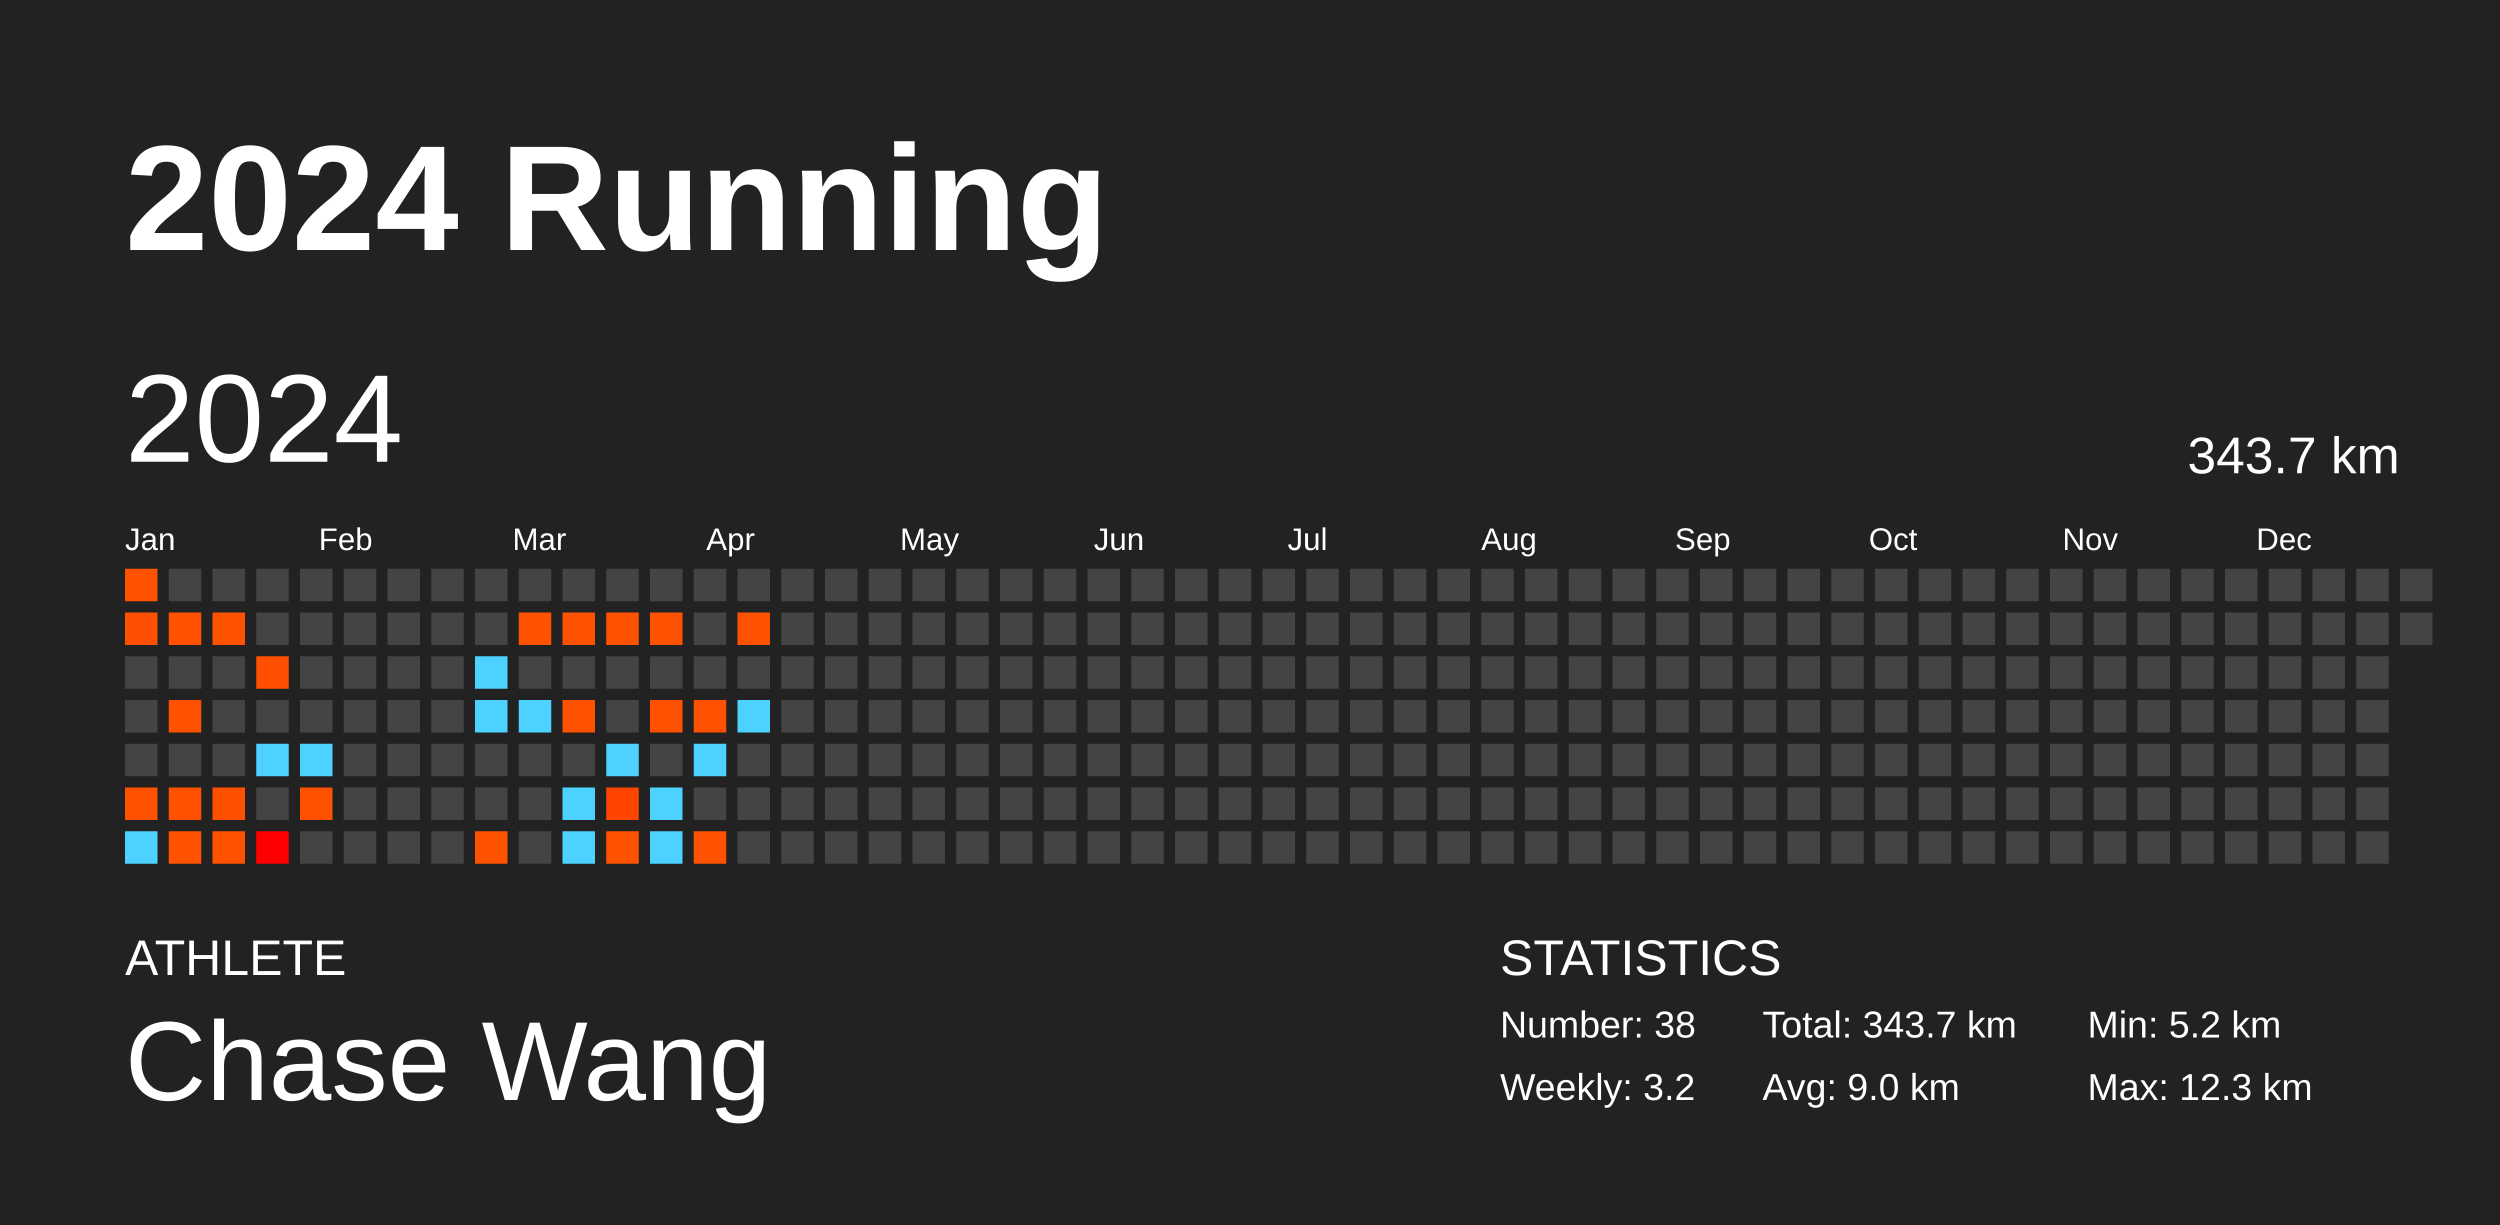
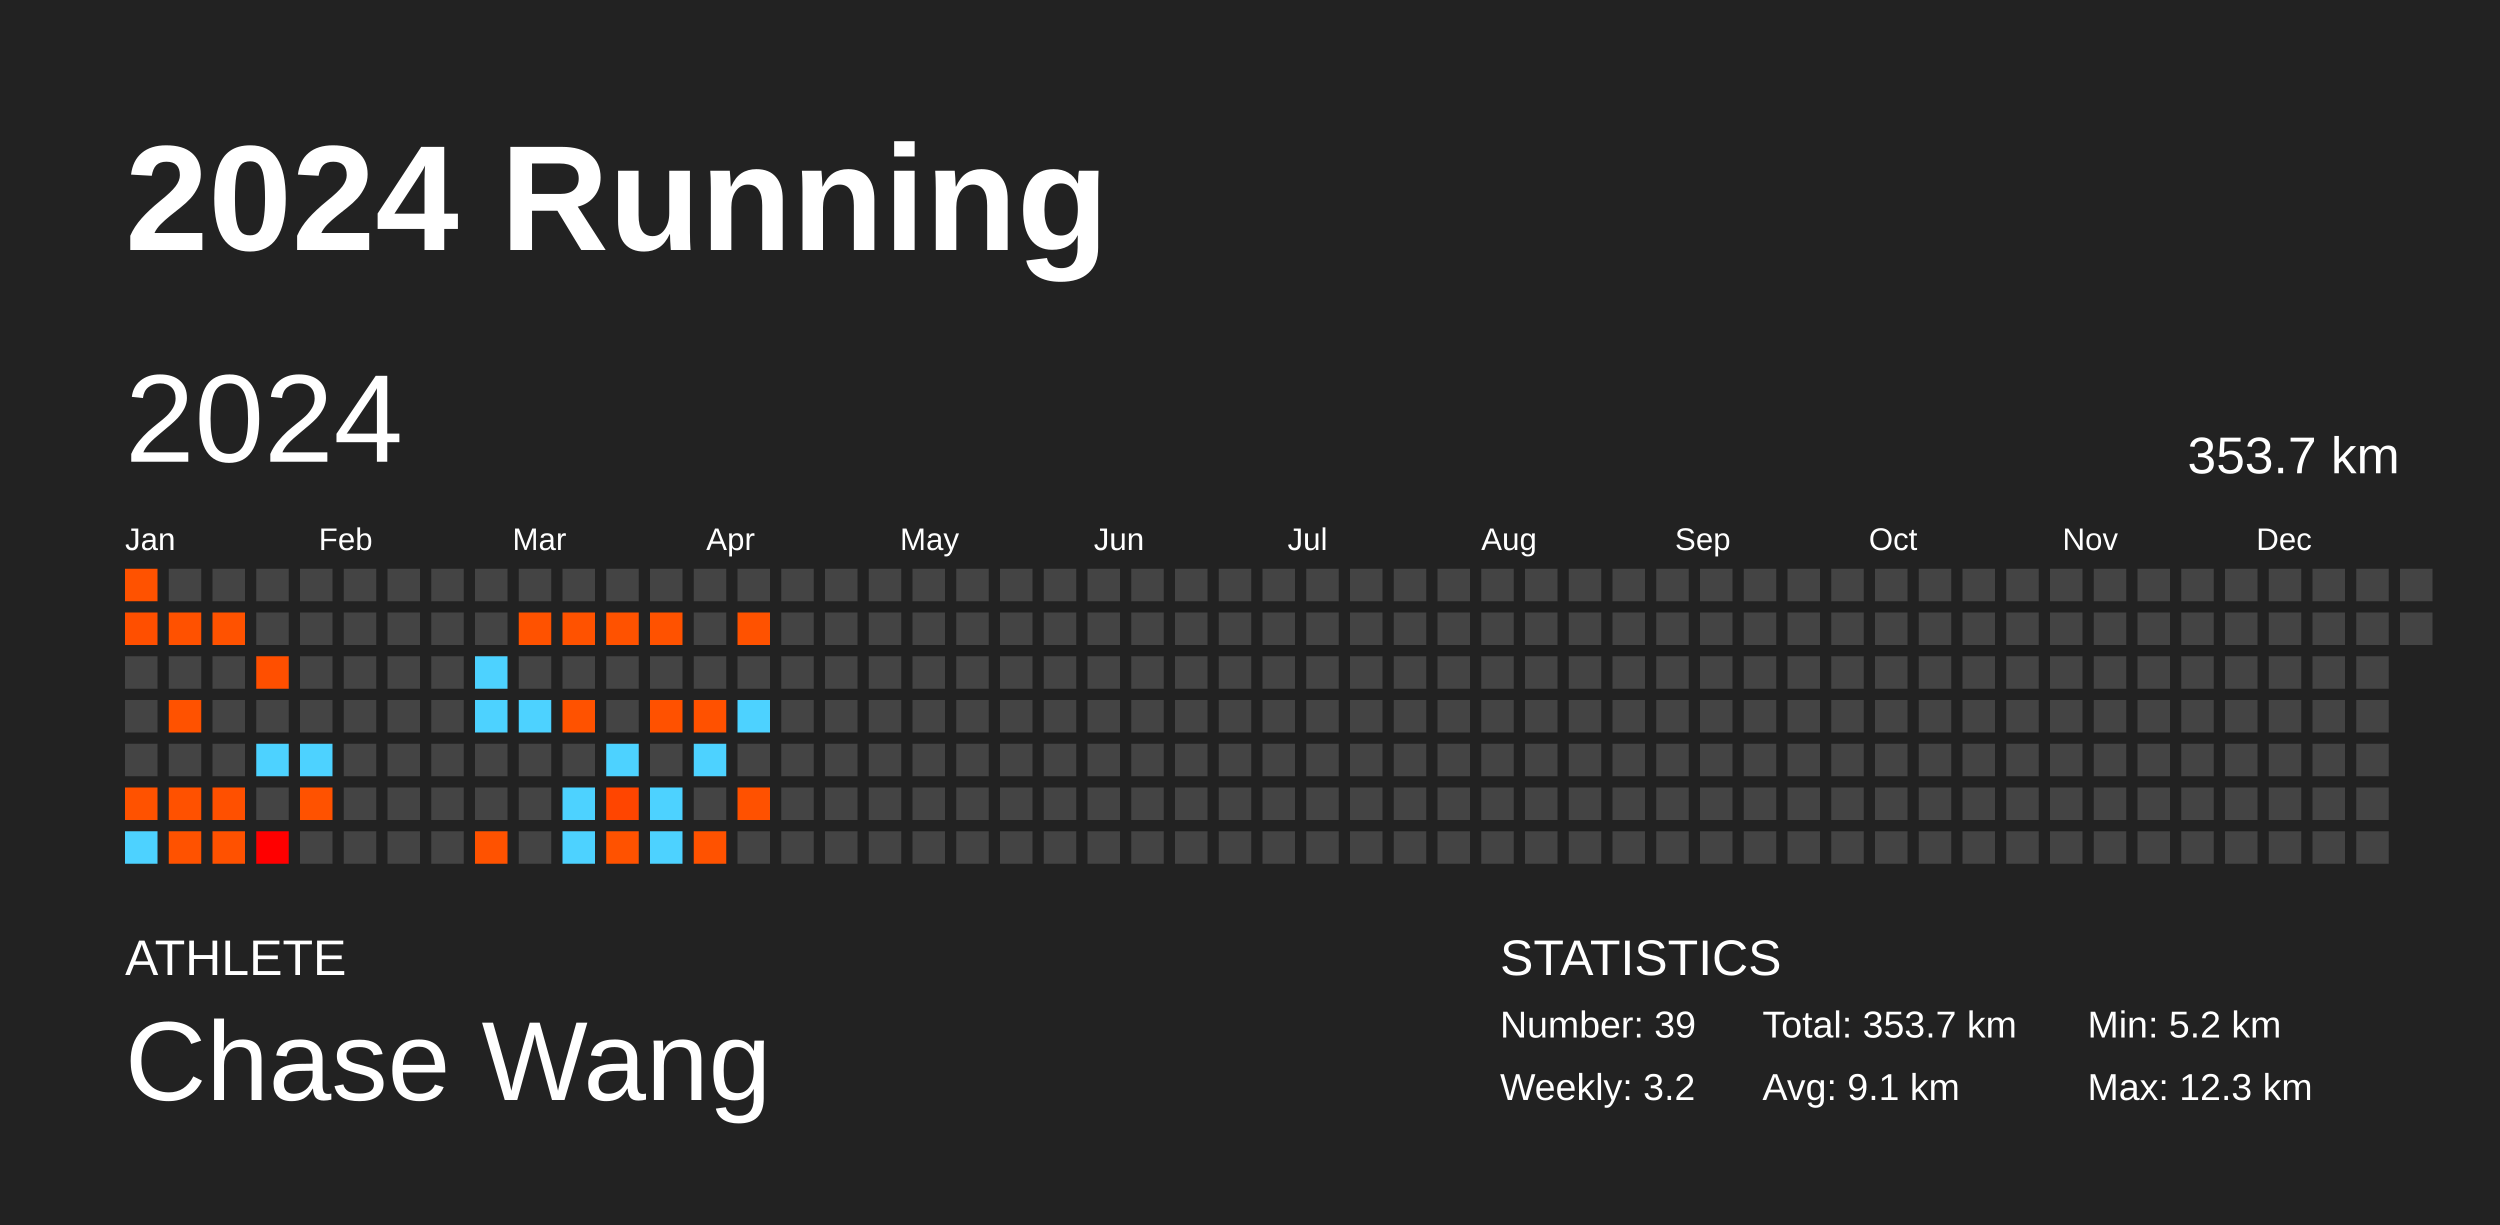
<svg xmlns="http://www.w3.org/2000/svg" baseProfile="full" height="98mm" version="1.1" viewBox="0,0,200,98" width="200mm">
  <defs />
  <rect fill="#222222" height="98" width="200" x="0" y="0" />
  <text fill="#FFFFFF" style="font-size:12px; font-family:Arial; font-weight:bold;" x="10" y="20">2024 Running</text>
  <text fill="#FFFFFF" style="font-size:4px; font-family:Arial" x="10" y="78">ATHLETE</text>
  <text fill="#FFFFFF" style="font-size:9px; font-family:Arial" x="10" y="88">Chase Wang</text>
  <text fill="#FFFFFF" style="font-size:4px; font-family:Arial" x="120" y="78">STATISTICS</text>
-   <text fill="#FFFFFF" style="font-size:3px; font-family:Arial" x="120" y="83">Number: 38</text>
+   <text fill="#FFFFFF" style="font-size:3px; font-family:Arial" x="120" y="83">Number: 39</text>
  <text fill="#FFFFFF" style="font-size:3px; font-family:Arial" x="120" y="88">Weekly: 3.2</text>
-   <text fill="#FFFFFF" style="font-size:3px; font-family:Arial" x="141" y="83">Total: 343.7 km</text>
-   <text fill="#FFFFFF" style="font-size:3px; font-family:Arial" x="141" y="88">Avg: 9.0 km</text>
+   <text fill="#FFFFFF" style="font-size:3px; font-family:Arial" x="141" y="83">Total: 353.7 km</text>
+   <text fill="#FFFFFF" style="font-size:3px; font-family:Arial" x="141" y="88">Avg: 9.1 km</text>
  <text fill="#FFFFFF" style="font-size:3px; font-family:Arial" x="167" y="83">Min: 5.2 km</text>
  <text fill="#FFFFFF" style="font-size:3px; font-family:Arial" x="167" y="88">Max: 12.3 km</text>
  <text dominant-baseline="hanging" fill="#FFFFFF" style="font-size:10.0px; font-family:Arial;" x="10" y="30">2024</text>
-   <text dominant-baseline="hanging" fill="#FFFFFF" style="font-size:4.125px; font-family:Arial;" x="175" y="35">343.7 km</text>
+   <text dominant-baseline="hanging" fill="#FFFFFF" style="font-size:4.125px; font-family:Arial;" x="175" y="35">353.7 km</text>
  <text fill="#FFFFFF" style="font-size:2.5px; font-family:Arial" x="10.0" y="44">Jan</text>
  <text fill="#FFFFFF" style="font-size:2.5px; font-family:Arial" x="25.5" y="44">Feb</text>
  <text fill="#FFFFFF" style="font-size:2.5px; font-family:Arial" x="41.0" y="44">Mar</text>
  <text fill="#FFFFFF" style="font-size:2.5px; font-family:Arial" x="56.5" y="44">Apr</text>
  <text fill="#FFFFFF" style="font-size:2.5px; font-family:Arial" x="72.0" y="44">May</text>
  <text fill="#FFFFFF" style="font-size:2.5px; font-family:Arial" x="87.5" y="44">Jun</text>
  <text fill="#FFFFFF" style="font-size:2.5px; font-family:Arial" x="103.0" y="44">Jul</text>
  <text fill="#FFFFFF" style="font-size:2.5px; font-family:Arial" x="118.5" y="44">Aug</text>
  <text fill="#FFFFFF" style="font-size:2.5px; font-family:Arial" x="134.0" y="44">Sep</text>
  <text fill="#FFFFFF" style="font-size:2.5px; font-family:Arial" x="149.5" y="44">Oct</text>
  <text fill="#FFFFFF" style="font-size:2.5px; font-family:Arial" x="165.0" y="44">Nov</text>
  <text fill="#FFFFFF" style="font-size:2.5px; font-family:Arial" x="180.5" y="44">Dec</text>
  <rect fill="#ff5200" height="2.6" width="2.6" x="10.0" y="45.5" />
  <rect fill="#ff4f00" height="2.6" width="2.6" x="10.0" y="49.0" />
  <rect fill="#444444" height="2.6" width="2.6" x="10.0" y="52.5" />
  <rect fill="#444444" height="2.6" width="2.6" x="10.0" y="56.0" />
  <rect fill="#444444" height="2.6" width="2.6" x="10.0" y="59.5" />
  <rect fill="#ff5200" height="2.6" width="2.6" x="10.0" y="63.0" />
  <rect fill="#4dd2ff" height="2.6" width="2.6" x="10.0" y="66.5" />
  <rect fill="#444444" height="2.6" width="2.6" x="13.5" y="45.5" />
  <rect fill="#ff5100" height="2.6" width="2.6" x="13.5" y="49.0" />
  <rect fill="#444444" height="2.6" width="2.6" x="13.5" y="52.5" />
  <rect fill="#ff5200" height="2.6" width="2.6" x="13.5" y="56.0" />
  <rect fill="#444444" height="2.6" width="2.6" x="13.5" y="59.5" />
  <rect fill="#ff5100" height="2.6" width="2.6" x="13.5" y="63.0" />
  <rect fill="#ff5200" height="2.6" width="2.6" x="13.5" y="66.5" />
  <rect fill="#444444" height="2.6" width="2.6" x="17.0" y="45.5" />
  <rect fill="#ff5200" height="2.6" width="2.6" x="17.0" y="49.0" />
  <rect fill="#444444" height="2.6" width="2.6" x="17.0" y="52.5" />
  <rect fill="#444444" height="2.6" width="2.6" x="17.0" y="56.0" />
  <rect fill="#444444" height="2.6" width="2.6" x="17.0" y="59.5" />
  <rect fill="#ff5000" height="2.6" width="2.6" x="17.0" y="63.0" />
  <rect fill="#ff5100" height="2.6" width="2.6" x="17.0" y="66.5" />
  <rect fill="#444444" height="2.6" width="2.6" x="20.5" y="45.5" />
  <rect fill="#444444" height="2.6" width="2.6" x="20.5" y="49.0" />
  <rect fill="#ff4f00" height="2.6" width="2.6" x="20.5" y="52.5" />
  <rect fill="#444444" height="2.6" width="2.6" x="20.5" y="56.0" />
  <rect fill="#4dd2ff" height="2.6" width="2.6" x="20.5" y="59.5" />
  <rect fill="#444444" height="2.6" width="2.6" x="20.5" y="63.0" />
  <rect fill="#ff0000" height="2.6" width="2.6" x="20.5" y="66.5" />
  <rect fill="#444444" height="2.6" width="2.6" x="24.0" y="45.5" />
  <rect fill="#444444" height="2.6" width="2.6" x="24.0" y="49.0" />
  <rect fill="#444444" height="2.6" width="2.6" x="24.0" y="52.5" />
  <rect fill="#444444" height="2.6" width="2.6" x="24.0" y="56.0" />
  <rect fill="#4dd2ff" height="2.6" width="2.6" x="24.0" y="59.5" />
  <rect fill="#ff5200" height="2.6" width="2.6" x="24.0" y="63.0" />
  <rect fill="#444444" height="2.6" width="2.6" x="24.0" y="66.5" />
  <rect fill="#444444" height="2.6" width="2.6" x="27.5" y="45.5" />
  <rect fill="#444444" height="2.6" width="2.6" x="27.5" y="49.0" />
  <rect fill="#444444" height="2.6" width="2.6" x="27.5" y="52.5" />
  <rect fill="#444444" height="2.6" width="2.6" x="27.5" y="56.0" />
  <rect fill="#444444" height="2.6" width="2.6" x="27.5" y="59.5" />
  <rect fill="#444444" height="2.6" width="2.6" x="27.5" y="63.0" />
  <rect fill="#444444" height="2.6" width="2.6" x="27.5" y="66.5" />
  <rect fill="#444444" height="2.6" width="2.6" x="31.0" y="45.5" />
  <rect fill="#444444" height="2.6" width="2.6" x="31.0" y="49.0" />
  <rect fill="#444444" height="2.6" width="2.6" x="31.0" y="52.5" />
  <rect fill="#444444" height="2.6" width="2.6" x="31.0" y="56.0" />
  <rect fill="#444444" height="2.6" width="2.6" x="31.0" y="59.5" />
  <rect fill="#444444" height="2.6" width="2.6" x="31.0" y="63.0" />
  <rect fill="#444444" height="2.6" width="2.6" x="31.0" y="66.5" />
  <rect fill="#444444" height="2.6" width="2.6" x="34.5" y="45.5" />
  <rect fill="#444444" height="2.6" width="2.6" x="34.5" y="49.0" />
  <rect fill="#444444" height="2.6" width="2.6" x="34.5" y="52.5" />
  <rect fill="#444444" height="2.6" width="2.6" x="34.5" y="56.0" />
  <rect fill="#444444" height="2.6" width="2.6" x="34.5" y="59.5" />
  <rect fill="#444444" height="2.6" width="2.6" x="34.5" y="63.0" />
  <rect fill="#444444" height="2.6" width="2.6" x="34.5" y="66.5" />
  <rect fill="#444444" height="2.6" width="2.6" x="38.0" y="45.5" />
  <rect fill="#444444" height="2.6" width="2.6" x="38.0" y="49.0" />
  <rect fill="#4dd2ff" height="2.6" width="2.6" x="38.0" y="52.5" />
  <rect fill="#4dd2ff" height="2.6" width="2.6" x="38.0" y="56.0" />
  <rect fill="#444444" height="2.6" width="2.6" x="38.0" y="59.5" />
  <rect fill="#444444" height="2.6" width="2.6" x="38.0" y="63.0" />
  <rect fill="#ff5200" height="2.6" width="2.6" x="38.0" y="66.5" />
  <rect fill="#444444" height="2.6" width="2.6" x="41.5" y="45.5" />
  <rect fill="#ff5200" height="2.6" width="2.6" x="41.5" y="49.0" />
  <rect fill="#444444" height="2.6" width="2.6" x="41.5" y="52.5" />
  <rect fill="#4dd2ff" height="2.6" width="2.6" x="41.5" y="56.0" />
  <rect fill="#444444" height="2.6" width="2.6" x="41.5" y="59.5" />
  <rect fill="#444444" height="2.6" width="2.6" x="41.5" y="63.0" />
  <rect fill="#444444" height="2.6" width="2.6" x="41.5" y="66.5" />
  <rect fill="#444444" height="2.6" width="2.6" x="45.0" y="45.5" />
  <rect fill="#ff5200" height="2.6" width="2.6" x="45.0" y="49.0" />
  <rect fill="#444444" height="2.6" width="2.6" x="45.0" y="52.5" />
  <rect fill="#ff5200" height="2.6" width="2.6" x="45.0" y="56.0" />
  <rect fill="#444444" height="2.6" width="2.6" x="45.0" y="59.5" />
  <rect fill="#4dd2ff" height="2.6" width="2.6" x="45.0" y="63.0" />
  <rect fill="#4dd2ff" height="2.6" width="2.6" x="45.0" y="66.5" />
  <rect fill="#444444" height="2.6" width="2.6" x="48.5" y="45.5" />
  <rect fill="#ff5200" height="2.6" width="2.6" x="48.5" y="49.0" />
  <rect fill="#444444" height="2.6" width="2.6" x="48.5" y="52.5" />
  <rect fill="#444444" height="2.6" width="2.6" x="48.5" y="56.0" />
  <rect fill="#4dd2ff" height="2.6" width="2.6" x="48.5" y="59.5" />
  <rect fill="#ff4500" height="2.6" width="2.6" x="48.5" y="63.0" />
  <rect fill="#ff5200" height="2.6" width="2.6" x="48.5" y="66.5" />
  <rect fill="#444444" height="2.6" width="2.6" x="52.0" y="45.5" />
  <rect fill="#ff5200" height="2.6" width="2.6" x="52.0" y="49.0" />
  <rect fill="#444444" height="2.6" width="2.6" x="52.0" y="52.5" />
  <rect fill="#ff5100" height="2.6" width="2.6" x="52.0" y="56.0" />
  <rect fill="#444444" height="2.6" width="2.6" x="52.0" y="59.5" />
  <rect fill="#4dd2ff" height="2.6" width="2.6" x="52.0" y="63.0" />
  <rect fill="#4dd2ff" height="2.6" width="2.6" x="52.0" y="66.5" />
  <rect fill="#444444" height="2.6" width="2.6" x="55.5" y="45.5" />
  <rect fill="#444444" height="2.6" width="2.6" x="55.5" y="49.0" />
  <rect fill="#444444" height="2.6" width="2.6" x="55.5" y="52.5" />
  <rect fill="#ff5100" height="2.6" width="2.6" x="55.5" y="56.0" />
  <rect fill="#4dd2ff" height="2.6" width="2.6" x="55.5" y="59.5" />
  <rect fill="#444444" height="2.6" width="2.6" x="55.5" y="63.0" />
  <rect fill="#ff5200" height="2.6" width="2.6" x="55.5" y="66.5" />
  <rect fill="#444444" height="2.6" width="2.6" x="59.0" y="45.5" />
  <rect fill="#ff5200" height="2.6" width="2.6" x="59.0" y="49.0" />
  <rect fill="#444444" height="2.6" width="2.6" x="59.0" y="52.5" />
  <rect fill="#4dd2ff" height="2.6" width="2.6" x="59.0" y="56.0" />
  <rect fill="#444444" height="2.6" width="2.6" x="59.0" y="59.5" />
-   <rect fill="#444444" height="2.6" width="2.6" x="59.0" y="63.0" />
+   <rect fill="#ff5100" height="2.6" width="2.6" x="59.0" y="63.0" />
  <rect fill="#444444" height="2.6" width="2.6" x="59.0" y="66.5" />
  <rect fill="#444444" height="2.6" width="2.6" x="62.5" y="45.5" />
  <rect fill="#444444" height="2.6" width="2.6" x="62.5" y="49.0" />
  <rect fill="#444444" height="2.6" width="2.6" x="62.5" y="52.5" />
  <rect fill="#444444" height="2.6" width="2.6" x="62.5" y="56.0" />
  <rect fill="#444444" height="2.6" width="2.6" x="62.5" y="59.5" />
  <rect fill="#444444" height="2.6" width="2.6" x="62.5" y="63.0" />
  <rect fill="#444444" height="2.6" width="2.6" x="62.5" y="66.5" />
  <rect fill="#444444" height="2.6" width="2.6" x="66.0" y="45.5" />
  <rect fill="#444444" height="2.6" width="2.6" x="66.0" y="49.0" />
  <rect fill="#444444" height="2.6" width="2.6" x="66.0" y="52.5" />
  <rect fill="#444444" height="2.6" width="2.6" x="66.0" y="56.0" />
  <rect fill="#444444" height="2.6" width="2.6" x="66.0" y="59.5" />
  <rect fill="#444444" height="2.6" width="2.6" x="66.0" y="63.0" />
  <rect fill="#444444" height="2.6" width="2.6" x="66.0" y="66.5" />
  <rect fill="#444444" height="2.6" width="2.6" x="69.5" y="45.5" />
  <rect fill="#444444" height="2.6" width="2.6" x="69.5" y="49.0" />
  <rect fill="#444444" height="2.6" width="2.6" x="69.5" y="52.5" />
  <rect fill="#444444" height="2.6" width="2.6" x="69.5" y="56.0" />
  <rect fill="#444444" height="2.6" width="2.6" x="69.5" y="59.5" />
  <rect fill="#444444" height="2.6" width="2.6" x="69.5" y="63.0" />
  <rect fill="#444444" height="2.6" width="2.6" x="69.5" y="66.5" />
  <rect fill="#444444" height="2.6" width="2.6" x="73.0" y="45.5" />
  <rect fill="#444444" height="2.6" width="2.6" x="73.0" y="49.0" />
  <rect fill="#444444" height="2.6" width="2.6" x="73.0" y="52.5" />
  <rect fill="#444444" height="2.6" width="2.6" x="73.0" y="56.0" />
  <rect fill="#444444" height="2.6" width="2.6" x="73.0" y="59.5" />
  <rect fill="#444444" height="2.6" width="2.6" x="73.0" y="63.0" />
  <rect fill="#444444" height="2.6" width="2.6" x="73.0" y="66.5" />
  <rect fill="#444444" height="2.6" width="2.6" x="76.5" y="45.5" />
  <rect fill="#444444" height="2.6" width="2.6" x="76.5" y="49.0" />
  <rect fill="#444444" height="2.6" width="2.6" x="76.5" y="52.5" />
  <rect fill="#444444" height="2.6" width="2.6" x="76.5" y="56.0" />
  <rect fill="#444444" height="2.6" width="2.6" x="76.5" y="59.5" />
  <rect fill="#444444" height="2.6" width="2.6" x="76.5" y="63.0" />
  <rect fill="#444444" height="2.6" width="2.6" x="76.5" y="66.5" />
  <rect fill="#444444" height="2.6" width="2.6" x="80.0" y="45.5" />
  <rect fill="#444444" height="2.6" width="2.6" x="80.0" y="49.0" />
  <rect fill="#444444" height="2.6" width="2.6" x="80.0" y="52.5" />
  <rect fill="#444444" height="2.6" width="2.6" x="80.0" y="56.0" />
  <rect fill="#444444" height="2.6" width="2.6" x="80.0" y="59.5" />
  <rect fill="#444444" height="2.6" width="2.6" x="80.0" y="63.0" />
  <rect fill="#444444" height="2.6" width="2.6" x="80.0" y="66.5" />
  <rect fill="#444444" height="2.6" width="2.6" x="83.5" y="45.5" />
  <rect fill="#444444" height="2.6" width="2.6" x="83.5" y="49.0" />
  <rect fill="#444444" height="2.6" width="2.6" x="83.5" y="52.5" />
  <rect fill="#444444" height="2.6" width="2.6" x="83.5" y="56.0" />
  <rect fill="#444444" height="2.6" width="2.6" x="83.5" y="59.5" />
  <rect fill="#444444" height="2.6" width="2.6" x="83.5" y="63.0" />
  <rect fill="#444444" height="2.6" width="2.6" x="83.5" y="66.5" />
  <rect fill="#444444" height="2.6" width="2.6" x="87.0" y="45.5" />
  <rect fill="#444444" height="2.6" width="2.6" x="87.0" y="49.0" />
  <rect fill="#444444" height="2.6" width="2.6" x="87.0" y="52.5" />
  <rect fill="#444444" height="2.6" width="2.6" x="87.0" y="56.0" />
  <rect fill="#444444" height="2.6" width="2.6" x="87.0" y="59.5" />
  <rect fill="#444444" height="2.6" width="2.6" x="87.0" y="63.0" />
  <rect fill="#444444" height="2.6" width="2.6" x="87.0" y="66.5" />
  <rect fill="#444444" height="2.6" width="2.6" x="90.5" y="45.5" />
  <rect fill="#444444" height="2.6" width="2.6" x="90.5" y="49.0" />
  <rect fill="#444444" height="2.6" width="2.6" x="90.5" y="52.5" />
  <rect fill="#444444" height="2.6" width="2.6" x="90.5" y="56.0" />
  <rect fill="#444444" height="2.6" width="2.6" x="90.5" y="59.5" />
  <rect fill="#444444" height="2.6" width="2.6" x="90.5" y="63.0" />
  <rect fill="#444444" height="2.6" width="2.6" x="90.5" y="66.5" />
  <rect fill="#444444" height="2.6" width="2.6" x="94.0" y="45.5" />
  <rect fill="#444444" height="2.6" width="2.6" x="94.0" y="49.0" />
  <rect fill="#444444" height="2.6" width="2.6" x="94.0" y="52.5" />
  <rect fill="#444444" height="2.6" width="2.6" x="94.0" y="56.0" />
  <rect fill="#444444" height="2.6" width="2.6" x="94.0" y="59.5" />
  <rect fill="#444444" height="2.6" width="2.6" x="94.0" y="63.0" />
  <rect fill="#444444" height="2.6" width="2.6" x="94.0" y="66.5" />
  <rect fill="#444444" height="2.6" width="2.6" x="97.5" y="45.5" />
  <rect fill="#444444" height="2.6" width="2.6" x="97.5" y="49.0" />
  <rect fill="#444444" height="2.6" width="2.6" x="97.5" y="52.5" />
  <rect fill="#444444" height="2.6" width="2.6" x="97.5" y="56.0" />
  <rect fill="#444444" height="2.6" width="2.6" x="97.5" y="59.5" />
  <rect fill="#444444" height="2.6" width="2.6" x="97.5" y="63.0" />
  <rect fill="#444444" height="2.6" width="2.6" x="97.5" y="66.5" />
  <rect fill="#444444" height="2.6" width="2.6" x="101.0" y="45.5" />
  <rect fill="#444444" height="2.6" width="2.6" x="101.0" y="49.0" />
  <rect fill="#444444" height="2.6" width="2.6" x="101.0" y="52.5" />
  <rect fill="#444444" height="2.6" width="2.6" x="101.0" y="56.0" />
  <rect fill="#444444" height="2.6" width="2.6" x="101.0" y="59.5" />
  <rect fill="#444444" height="2.6" width="2.6" x="101.0" y="63.0" />
  <rect fill="#444444" height="2.6" width="2.6" x="101.0" y="66.5" />
  <rect fill="#444444" height="2.6" width="2.6" x="104.5" y="45.5" />
  <rect fill="#444444" height="2.6" width="2.6" x="104.5" y="49.0" />
  <rect fill="#444444" height="2.6" width="2.6" x="104.5" y="52.5" />
  <rect fill="#444444" height="2.6" width="2.6" x="104.5" y="56.0" />
  <rect fill="#444444" height="2.6" width="2.6" x="104.5" y="59.5" />
  <rect fill="#444444" height="2.6" width="2.6" x="104.5" y="63.0" />
  <rect fill="#444444" height="2.6" width="2.6" x="104.5" y="66.5" />
  <rect fill="#444444" height="2.6" width="2.6" x="108.0" y="45.5" />
  <rect fill="#444444" height="2.6" width="2.6" x="108.0" y="49.0" />
  <rect fill="#444444" height="2.6" width="2.6" x="108.0" y="52.5" />
  <rect fill="#444444" height="2.6" width="2.6" x="108.0" y="56.0" />
  <rect fill="#444444" height="2.6" width="2.6" x="108.0" y="59.5" />
  <rect fill="#444444" height="2.6" width="2.6" x="108.0" y="63.0" />
  <rect fill="#444444" height="2.6" width="2.6" x="108.0" y="66.5" />
  <rect fill="#444444" height="2.6" width="2.6" x="111.5" y="45.5" />
  <rect fill="#444444" height="2.6" width="2.6" x="111.5" y="49.0" />
  <rect fill="#444444" height="2.6" width="2.6" x="111.5" y="52.5" />
  <rect fill="#444444" height="2.6" width="2.6" x="111.5" y="56.0" />
  <rect fill="#444444" height="2.6" width="2.6" x="111.5" y="59.5" />
  <rect fill="#444444" height="2.6" width="2.6" x="111.5" y="63.0" />
  <rect fill="#444444" height="2.6" width="2.6" x="111.5" y="66.5" />
  <rect fill="#444444" height="2.6" width="2.6" x="115.0" y="45.5" />
  <rect fill="#444444" height="2.6" width="2.6" x="115.0" y="49.0" />
  <rect fill="#444444" height="2.6" width="2.6" x="115.0" y="52.5" />
  <rect fill="#444444" height="2.6" width="2.6" x="115.0" y="56.0" />
  <rect fill="#444444" height="2.6" width="2.6" x="115.0" y="59.5" />
  <rect fill="#444444" height="2.6" width="2.6" x="115.0" y="63.0" />
  <rect fill="#444444" height="2.6" width="2.6" x="115.0" y="66.5" />
  <rect fill="#444444" height="2.6" width="2.6" x="118.5" y="45.5" />
  <rect fill="#444444" height="2.6" width="2.6" x="118.5" y="49.0" />
  <rect fill="#444444" height="2.6" width="2.6" x="118.5" y="52.5" />
  <rect fill="#444444" height="2.6" width="2.6" x="118.5" y="56.0" />
  <rect fill="#444444" height="2.6" width="2.6" x="118.5" y="59.5" />
  <rect fill="#444444" height="2.6" width="2.6" x="118.5" y="63.0" />
  <rect fill="#444444" height="2.6" width="2.6" x="118.5" y="66.5" />
  <rect fill="#444444" height="2.6" width="2.6" x="122.0" y="45.5" />
  <rect fill="#444444" height="2.6" width="2.6" x="122.0" y="49.0" />
  <rect fill="#444444" height="2.6" width="2.6" x="122.0" y="52.5" />
  <rect fill="#444444" height="2.6" width="2.6" x="122.0" y="56.0" />
  <rect fill="#444444" height="2.6" width="2.6" x="122.0" y="59.5" />
  <rect fill="#444444" height="2.6" width="2.6" x="122.0" y="63.0" />
  <rect fill="#444444" height="2.6" width="2.6" x="122.0" y="66.5" />
  <rect fill="#444444" height="2.6" width="2.6" x="125.5" y="45.5" />
  <rect fill="#444444" height="2.6" width="2.6" x="125.5" y="49.0" />
  <rect fill="#444444" height="2.6" width="2.6" x="125.5" y="52.5" />
  <rect fill="#444444" height="2.6" width="2.6" x="125.5" y="56.0" />
  <rect fill="#444444" height="2.6" width="2.6" x="125.5" y="59.5" />
  <rect fill="#444444" height="2.6" width="2.6" x="125.5" y="63.0" />
  <rect fill="#444444" height="2.6" width="2.6" x="125.5" y="66.5" />
  <rect fill="#444444" height="2.6" width="2.6" x="129.0" y="45.5" />
  <rect fill="#444444" height="2.6" width="2.6" x="129.0" y="49.0" />
  <rect fill="#444444" height="2.6" width="2.6" x="129.0" y="52.5" />
  <rect fill="#444444" height="2.6" width="2.6" x="129.0" y="56.0" />
  <rect fill="#444444" height="2.6" width="2.6" x="129.0" y="59.5" />
  <rect fill="#444444" height="2.6" width="2.6" x="129.0" y="63.0" />
  <rect fill="#444444" height="2.6" width="2.6" x="129.0" y="66.5" />
  <rect fill="#444444" height="2.6" width="2.6" x="132.5" y="45.5" />
  <rect fill="#444444" height="2.6" width="2.6" x="132.5" y="49.0" />
  <rect fill="#444444" height="2.6" width="2.6" x="132.5" y="52.5" />
  <rect fill="#444444" height="2.6" width="2.6" x="132.5" y="56.0" />
  <rect fill="#444444" height="2.6" width="2.6" x="132.5" y="59.5" />
  <rect fill="#444444" height="2.6" width="2.6" x="132.5" y="63.0" />
  <rect fill="#444444" height="2.6" width="2.6" x="132.5" y="66.5" />
  <rect fill="#444444" height="2.6" width="2.6" x="136.0" y="45.5" />
  <rect fill="#444444" height="2.6" width="2.6" x="136.0" y="49.0" />
  <rect fill="#444444" height="2.6" width="2.6" x="136.0" y="52.5" />
  <rect fill="#444444" height="2.6" width="2.6" x="136.0" y="56.0" />
  <rect fill="#444444" height="2.6" width="2.6" x="136.0" y="59.5" />
  <rect fill="#444444" height="2.6" width="2.6" x="136.0" y="63.0" />
  <rect fill="#444444" height="2.6" width="2.6" x="136.0" y="66.5" />
  <rect fill="#444444" height="2.6" width="2.6" x="139.5" y="45.5" />
  <rect fill="#444444" height="2.6" width="2.6" x="139.5" y="49.0" />
  <rect fill="#444444" height="2.6" width="2.6" x="139.5" y="52.5" />
  <rect fill="#444444" height="2.6" width="2.6" x="139.5" y="56.0" />
  <rect fill="#444444" height="2.6" width="2.6" x="139.5" y="59.5" />
  <rect fill="#444444" height="2.6" width="2.6" x="139.5" y="63.0" />
  <rect fill="#444444" height="2.6" width="2.6" x="139.5" y="66.5" />
  <rect fill="#444444" height="2.6" width="2.6" x="143.0" y="45.5" />
  <rect fill="#444444" height="2.6" width="2.6" x="143.0" y="49.0" />
  <rect fill="#444444" height="2.6" width="2.6" x="143.0" y="52.5" />
  <rect fill="#444444" height="2.6" width="2.6" x="143.0" y="56.0" />
  <rect fill="#444444" height="2.6" width="2.6" x="143.0" y="59.5" />
  <rect fill="#444444" height="2.6" width="2.6" x="143.0" y="63.0" />
  <rect fill="#444444" height="2.6" width="2.6" x="143.0" y="66.5" />
  <rect fill="#444444" height="2.6" width="2.6" x="146.5" y="45.5" />
  <rect fill="#444444" height="2.6" width="2.6" x="146.5" y="49.0" />
  <rect fill="#444444" height="2.6" width="2.6" x="146.5" y="52.5" />
  <rect fill="#444444" height="2.6" width="2.6" x="146.5" y="56.0" />
  <rect fill="#444444" height="2.6" width="2.6" x="146.5" y="59.5" />
  <rect fill="#444444" height="2.6" width="2.6" x="146.5" y="63.0" />
  <rect fill="#444444" height="2.6" width="2.6" x="146.5" y="66.5" />
  <rect fill="#444444" height="2.6" width="2.6" x="150.0" y="45.5" />
  <rect fill="#444444" height="2.6" width="2.6" x="150.0" y="49.0" />
  <rect fill="#444444" height="2.6" width="2.6" x="150.0" y="52.5" />
  <rect fill="#444444" height="2.6" width="2.6" x="150.0" y="56.0" />
  <rect fill="#444444" height="2.6" width="2.6" x="150.0" y="59.5" />
  <rect fill="#444444" height="2.6" width="2.6" x="150.0" y="63.0" />
  <rect fill="#444444" height="2.6" width="2.6" x="150.0" y="66.5" />
  <rect fill="#444444" height="2.6" width="2.6" x="153.5" y="45.5" />
  <rect fill="#444444" height="2.6" width="2.6" x="153.5" y="49.0" />
  <rect fill="#444444" height="2.6" width="2.6" x="153.5" y="52.5" />
  <rect fill="#444444" height="2.6" width="2.6" x="153.5" y="56.0" />
  <rect fill="#444444" height="2.6" width="2.6" x="153.5" y="59.5" />
  <rect fill="#444444" height="2.6" width="2.6" x="153.5" y="63.0" />
  <rect fill="#444444" height="2.6" width="2.6" x="153.5" y="66.5" />
  <rect fill="#444444" height="2.6" width="2.6" x="157.0" y="45.5" />
  <rect fill="#444444" height="2.6" width="2.6" x="157.0" y="49.0" />
  <rect fill="#444444" height="2.6" width="2.6" x="157.0" y="52.5" />
  <rect fill="#444444" height="2.6" width="2.6" x="157.0" y="56.0" />
  <rect fill="#444444" height="2.6" width="2.6" x="157.0" y="59.5" />
  <rect fill="#444444" height="2.6" width="2.6" x="157.0" y="63.0" />
  <rect fill="#444444" height="2.6" width="2.6" x="157.0" y="66.5" />
  <rect fill="#444444" height="2.6" width="2.6" x="160.5" y="45.5" />
  <rect fill="#444444" height="2.6" width="2.6" x="160.5" y="49.0" />
  <rect fill="#444444" height="2.6" width="2.6" x="160.5" y="52.5" />
  <rect fill="#444444" height="2.6" width="2.6" x="160.5" y="56.0" />
  <rect fill="#444444" height="2.6" width="2.6" x="160.5" y="59.5" />
  <rect fill="#444444" height="2.6" width="2.6" x="160.5" y="63.0" />
  <rect fill="#444444" height="2.6" width="2.6" x="160.5" y="66.5" />
  <rect fill="#444444" height="2.6" width="2.6" x="164.0" y="45.5" />
  <rect fill="#444444" height="2.6" width="2.6" x="164.0" y="49.0" />
  <rect fill="#444444" height="2.6" width="2.6" x="164.0" y="52.5" />
  <rect fill="#444444" height="2.6" width="2.6" x="164.0" y="56.0" />
  <rect fill="#444444" height="2.6" width="2.6" x="164.0" y="59.5" />
  <rect fill="#444444" height="2.6" width="2.6" x="164.0" y="63.0" />
  <rect fill="#444444" height="2.6" width="2.6" x="164.0" y="66.5" />
  <rect fill="#444444" height="2.6" width="2.6" x="167.5" y="45.5" />
  <rect fill="#444444" height="2.6" width="2.6" x="167.5" y="49.0" />
  <rect fill="#444444" height="2.6" width="2.6" x="167.5" y="52.5" />
  <rect fill="#444444" height="2.6" width="2.6" x="167.5" y="56.0" />
  <rect fill="#444444" height="2.6" width="2.6" x="167.5" y="59.5" />
  <rect fill="#444444" height="2.6" width="2.6" x="167.5" y="63.0" />
  <rect fill="#444444" height="2.6" width="2.6" x="167.5" y="66.5" />
  <rect fill="#444444" height="2.6" width="2.6" x="171.0" y="45.5" />
  <rect fill="#444444" height="2.6" width="2.6" x="171.0" y="49.0" />
  <rect fill="#444444" height="2.6" width="2.6" x="171.0" y="52.5" />
  <rect fill="#444444" height="2.6" width="2.6" x="171.0" y="56.0" />
  <rect fill="#444444" height="2.6" width="2.6" x="171.0" y="59.5" />
  <rect fill="#444444" height="2.6" width="2.6" x="171.0" y="63.0" />
  <rect fill="#444444" height="2.6" width="2.6" x="171.0" y="66.5" />
  <rect fill="#444444" height="2.6" width="2.6" x="174.5" y="45.5" />
  <rect fill="#444444" height="2.6" width="2.6" x="174.5" y="49.0" />
  <rect fill="#444444" height="2.6" width="2.6" x="174.5" y="52.5" />
  <rect fill="#444444" height="2.6" width="2.6" x="174.5" y="56.0" />
  <rect fill="#444444" height="2.6" width="2.6" x="174.5" y="59.5" />
  <rect fill="#444444" height="2.6" width="2.6" x="174.5" y="63.0" />
  <rect fill="#444444" height="2.6" width="2.6" x="174.5" y="66.5" />
  <rect fill="#444444" height="2.6" width="2.6" x="178.0" y="45.5" />
  <rect fill="#444444" height="2.6" width="2.6" x="178.0" y="49.0" />
  <rect fill="#444444" height="2.6" width="2.6" x="178.0" y="52.5" />
  <rect fill="#444444" height="2.6" width="2.6" x="178.0" y="56.0" />
  <rect fill="#444444" height="2.6" width="2.6" x="178.0" y="59.5" />
  <rect fill="#444444" height="2.6" width="2.6" x="178.0" y="63.0" />
  <rect fill="#444444" height="2.6" width="2.6" x="178.0" y="66.5" />
  <rect fill="#444444" height="2.6" width="2.6" x="181.5" y="45.5" />
  <rect fill="#444444" height="2.6" width="2.6" x="181.5" y="49.0" />
  <rect fill="#444444" height="2.6" width="2.6" x="181.5" y="52.5" />
  <rect fill="#444444" height="2.6" width="2.6" x="181.5" y="56.0" />
  <rect fill="#444444" height="2.6" width="2.6" x="181.5" y="59.5" />
  <rect fill="#444444" height="2.6" width="2.6" x="181.5" y="63.0" />
  <rect fill="#444444" height="2.6" width="2.6" x="181.5" y="66.5" />
  <rect fill="#444444" height="2.6" width="2.6" x="185.0" y="45.5" />
  <rect fill="#444444" height="2.6" width="2.6" x="185.0" y="49.0" />
  <rect fill="#444444" height="2.6" width="2.6" x="185.0" y="52.5" />
  <rect fill="#444444" height="2.6" width="2.6" x="185.0" y="56.0" />
  <rect fill="#444444" height="2.6" width="2.6" x="185.0" y="59.5" />
  <rect fill="#444444" height="2.6" width="2.6" x="185.0" y="63.0" />
  <rect fill="#444444" height="2.6" width="2.6" x="185.0" y="66.5" />
  <rect fill="#444444" height="2.6" width="2.6" x="188.5" y="45.5" />
  <rect fill="#444444" height="2.6" width="2.6" x="188.5" y="49.0" />
  <rect fill="#444444" height="2.6" width="2.6" x="188.5" y="52.5" />
  <rect fill="#444444" height="2.6" width="2.6" x="188.5" y="56.0" />
  <rect fill="#444444" height="2.6" width="2.6" x="188.5" y="59.5" />
  <rect fill="#444444" height="2.6" width="2.6" x="188.5" y="63.0" />
  <rect fill="#444444" height="2.6" width="2.6" x="188.5" y="66.5" />
  <rect fill="#444444" height="2.6" width="2.6" x="192.0" y="45.5" />
  <rect fill="#444444" height="2.6" width="2.6" x="192.0" y="49.0" />
</svg>
